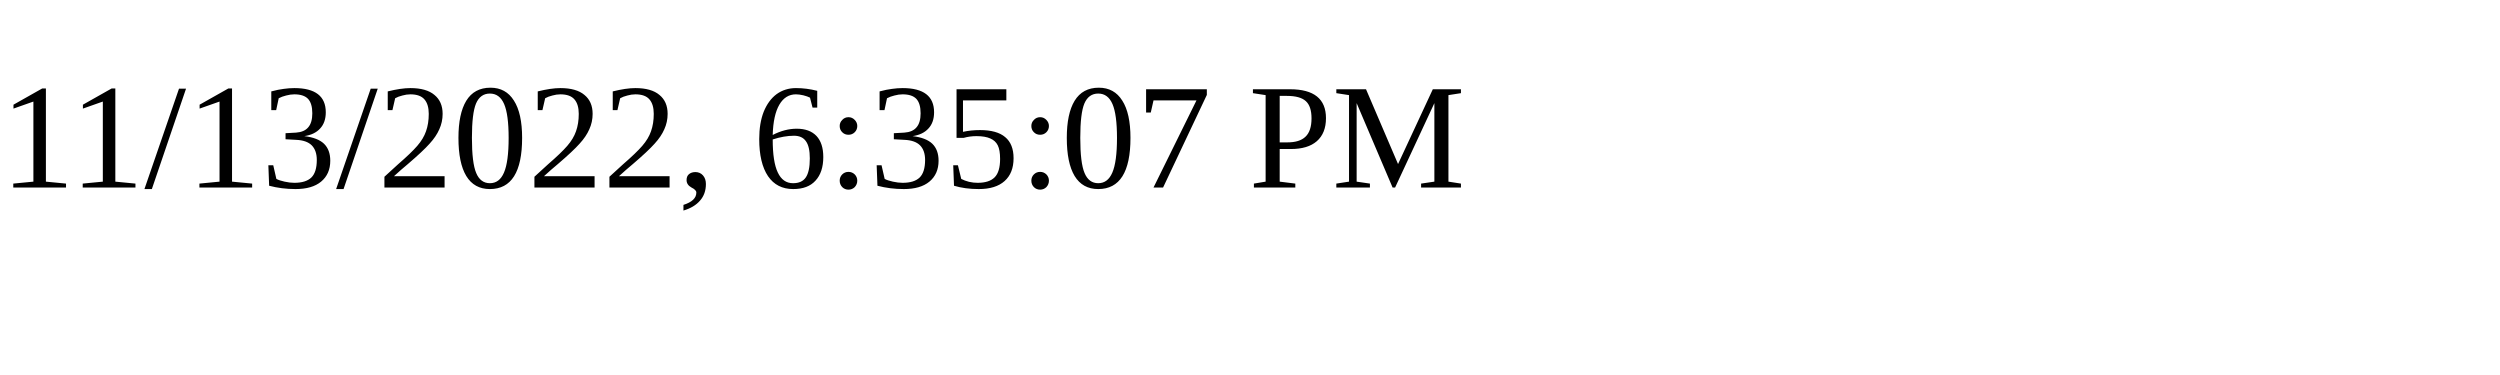
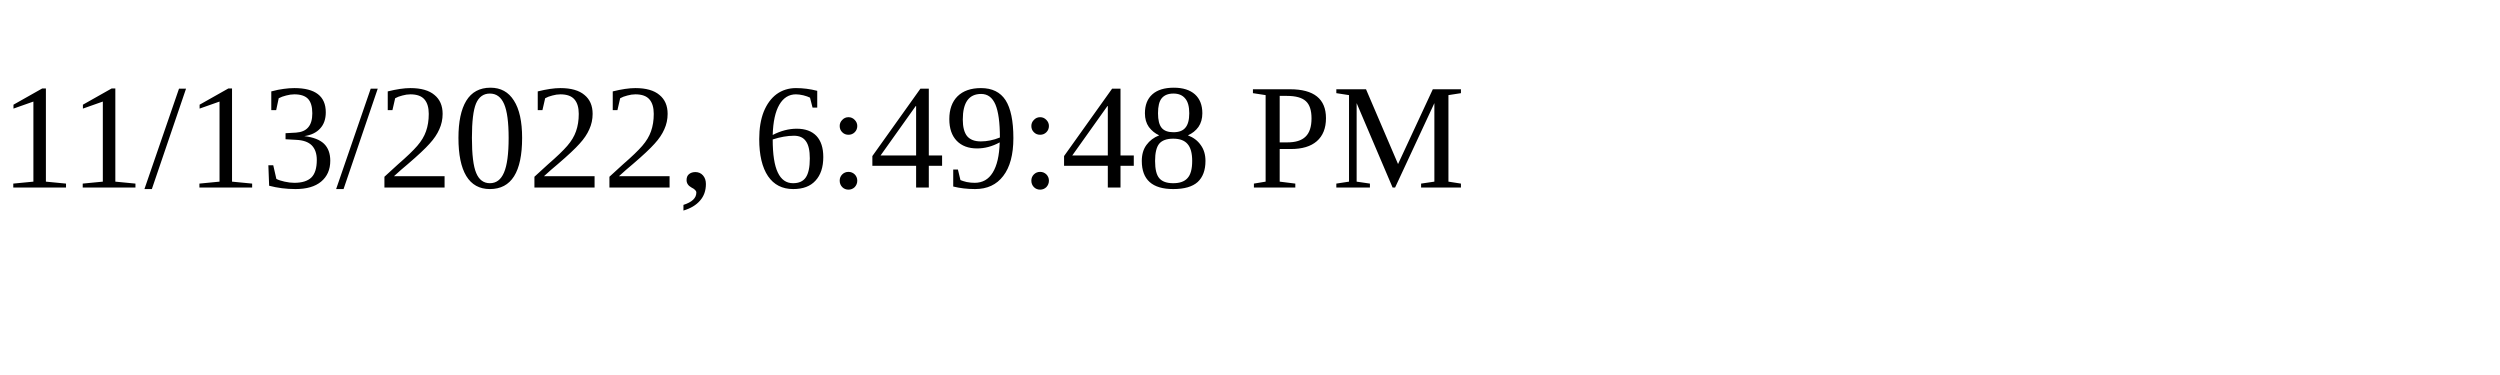
<svg xmlns="http://www.w3.org/2000/svg" height="30" width="200">
-   <text x="0" y="15">11/13/2022, 6:35:07 PM</text>
+   <text x="0" y="15">11/13/2022, 6:49:48 PM</text>
</svg>
